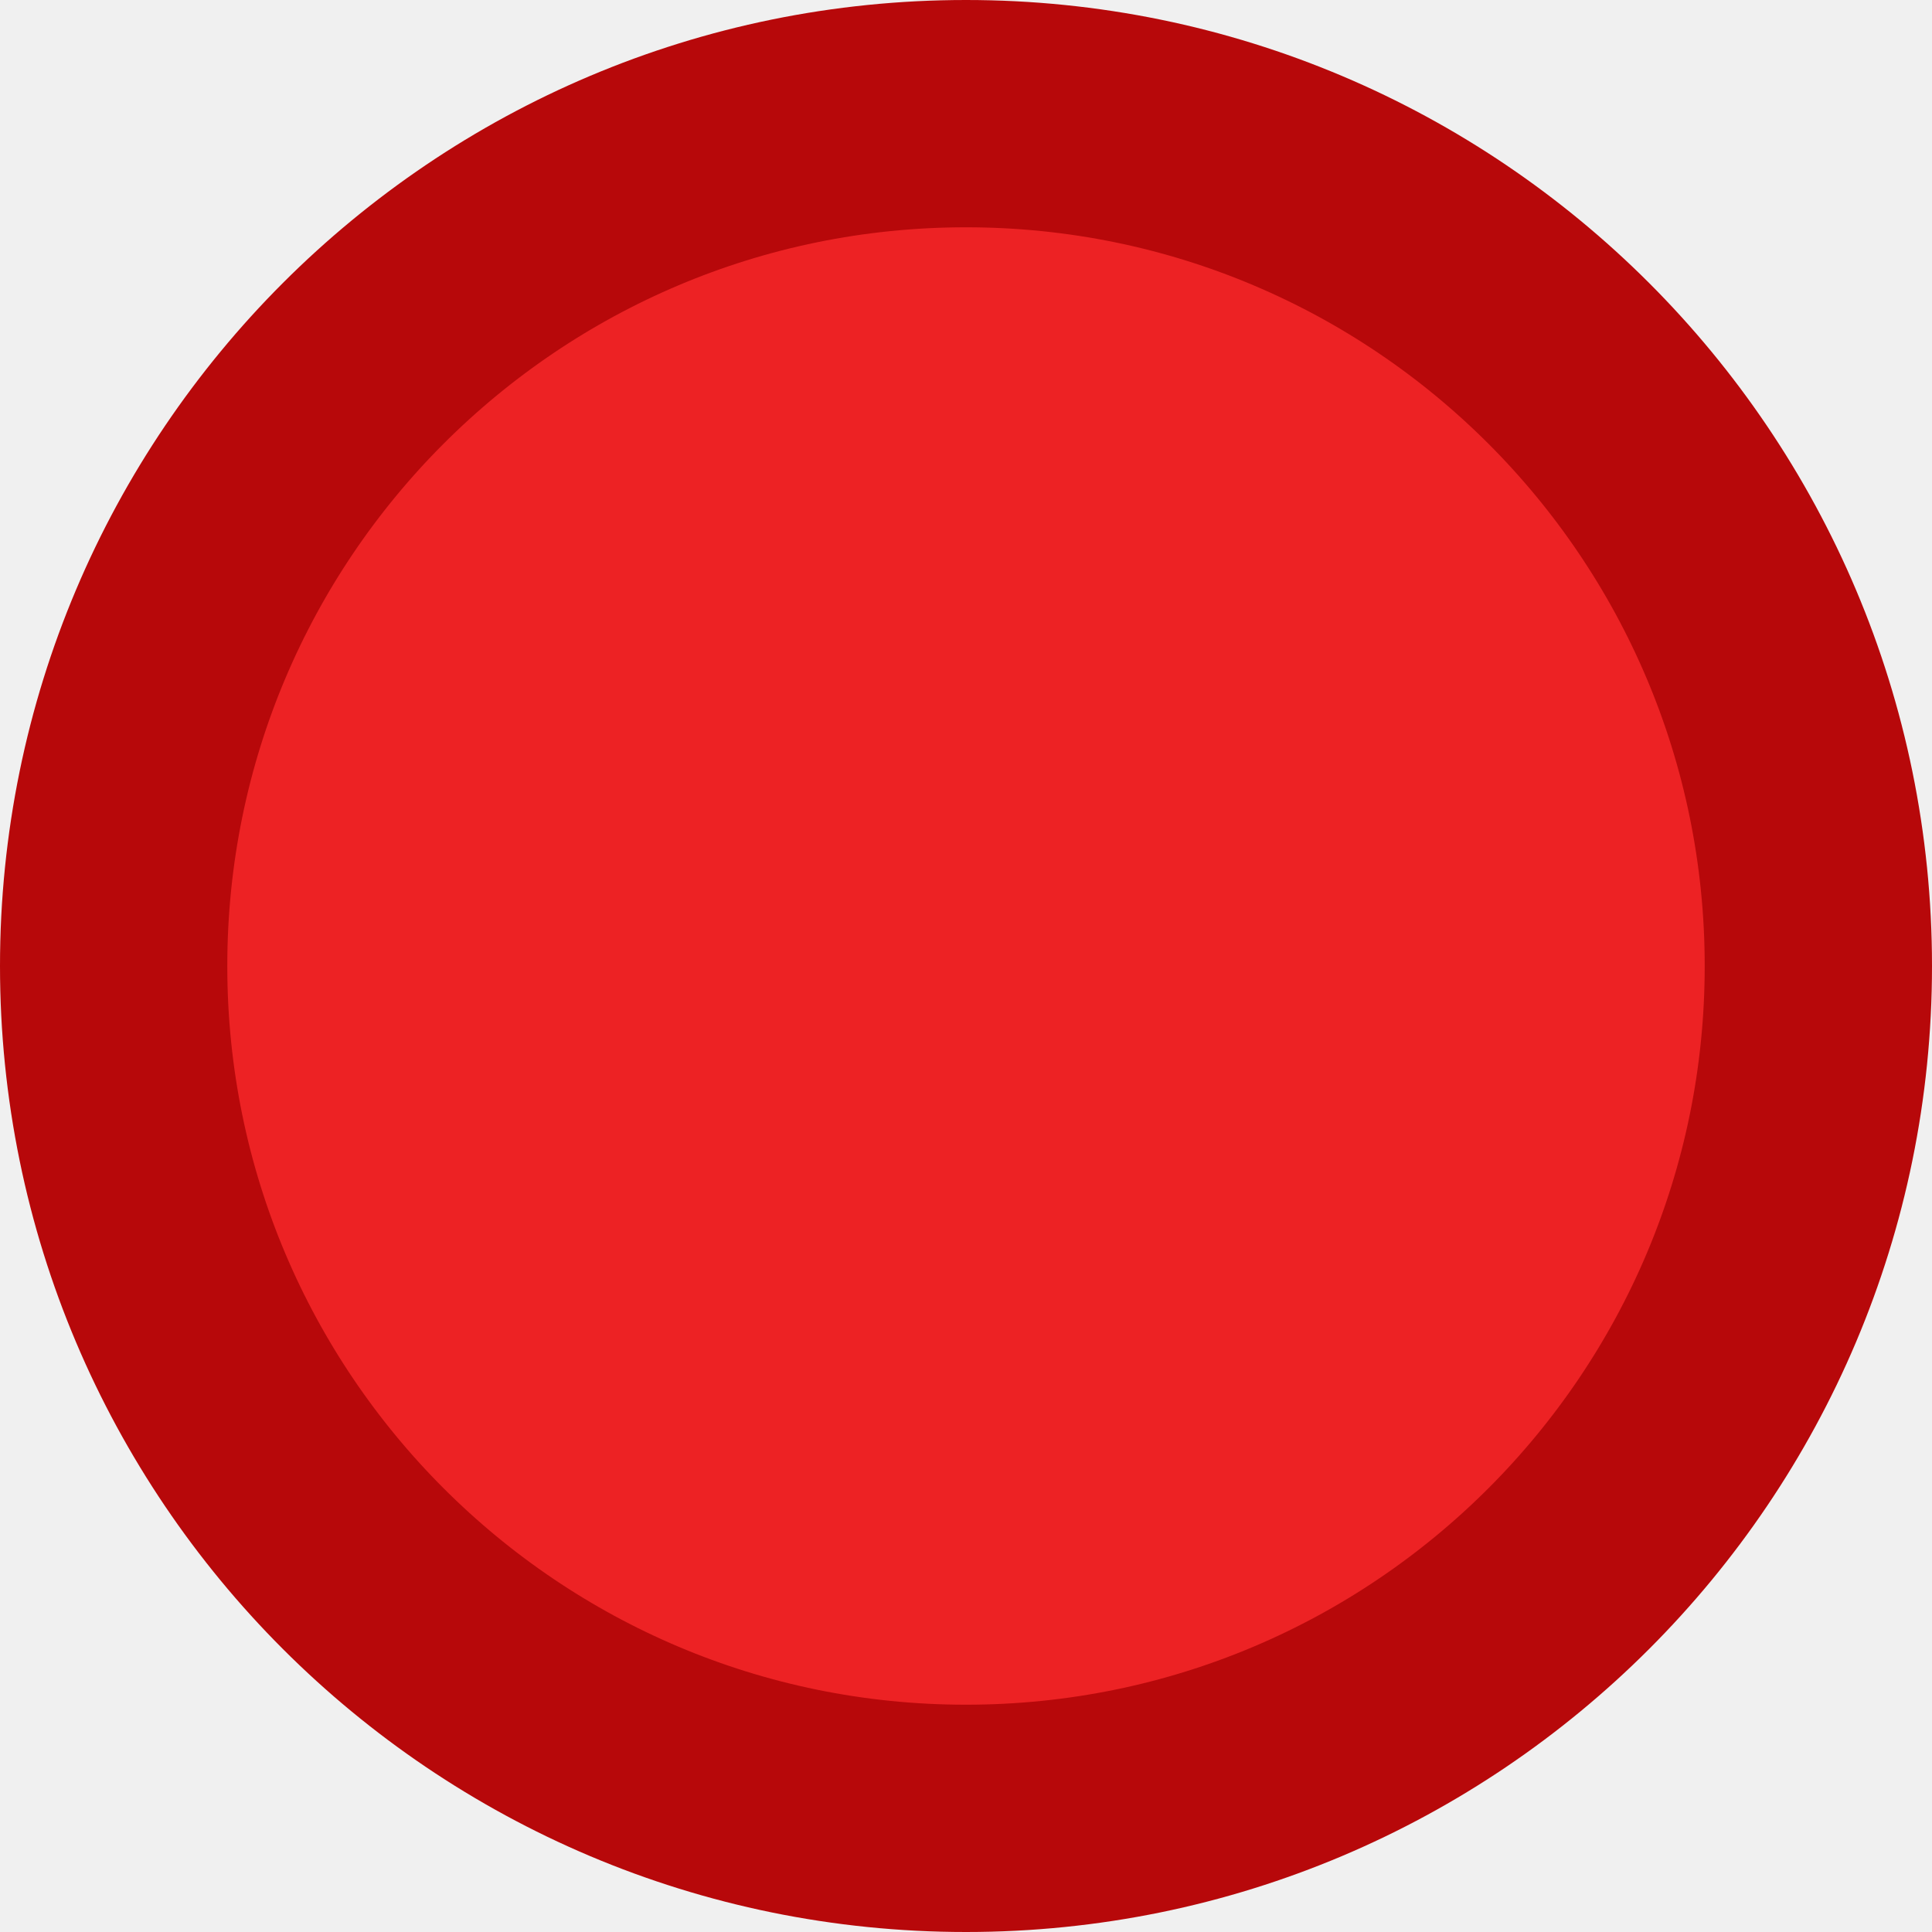
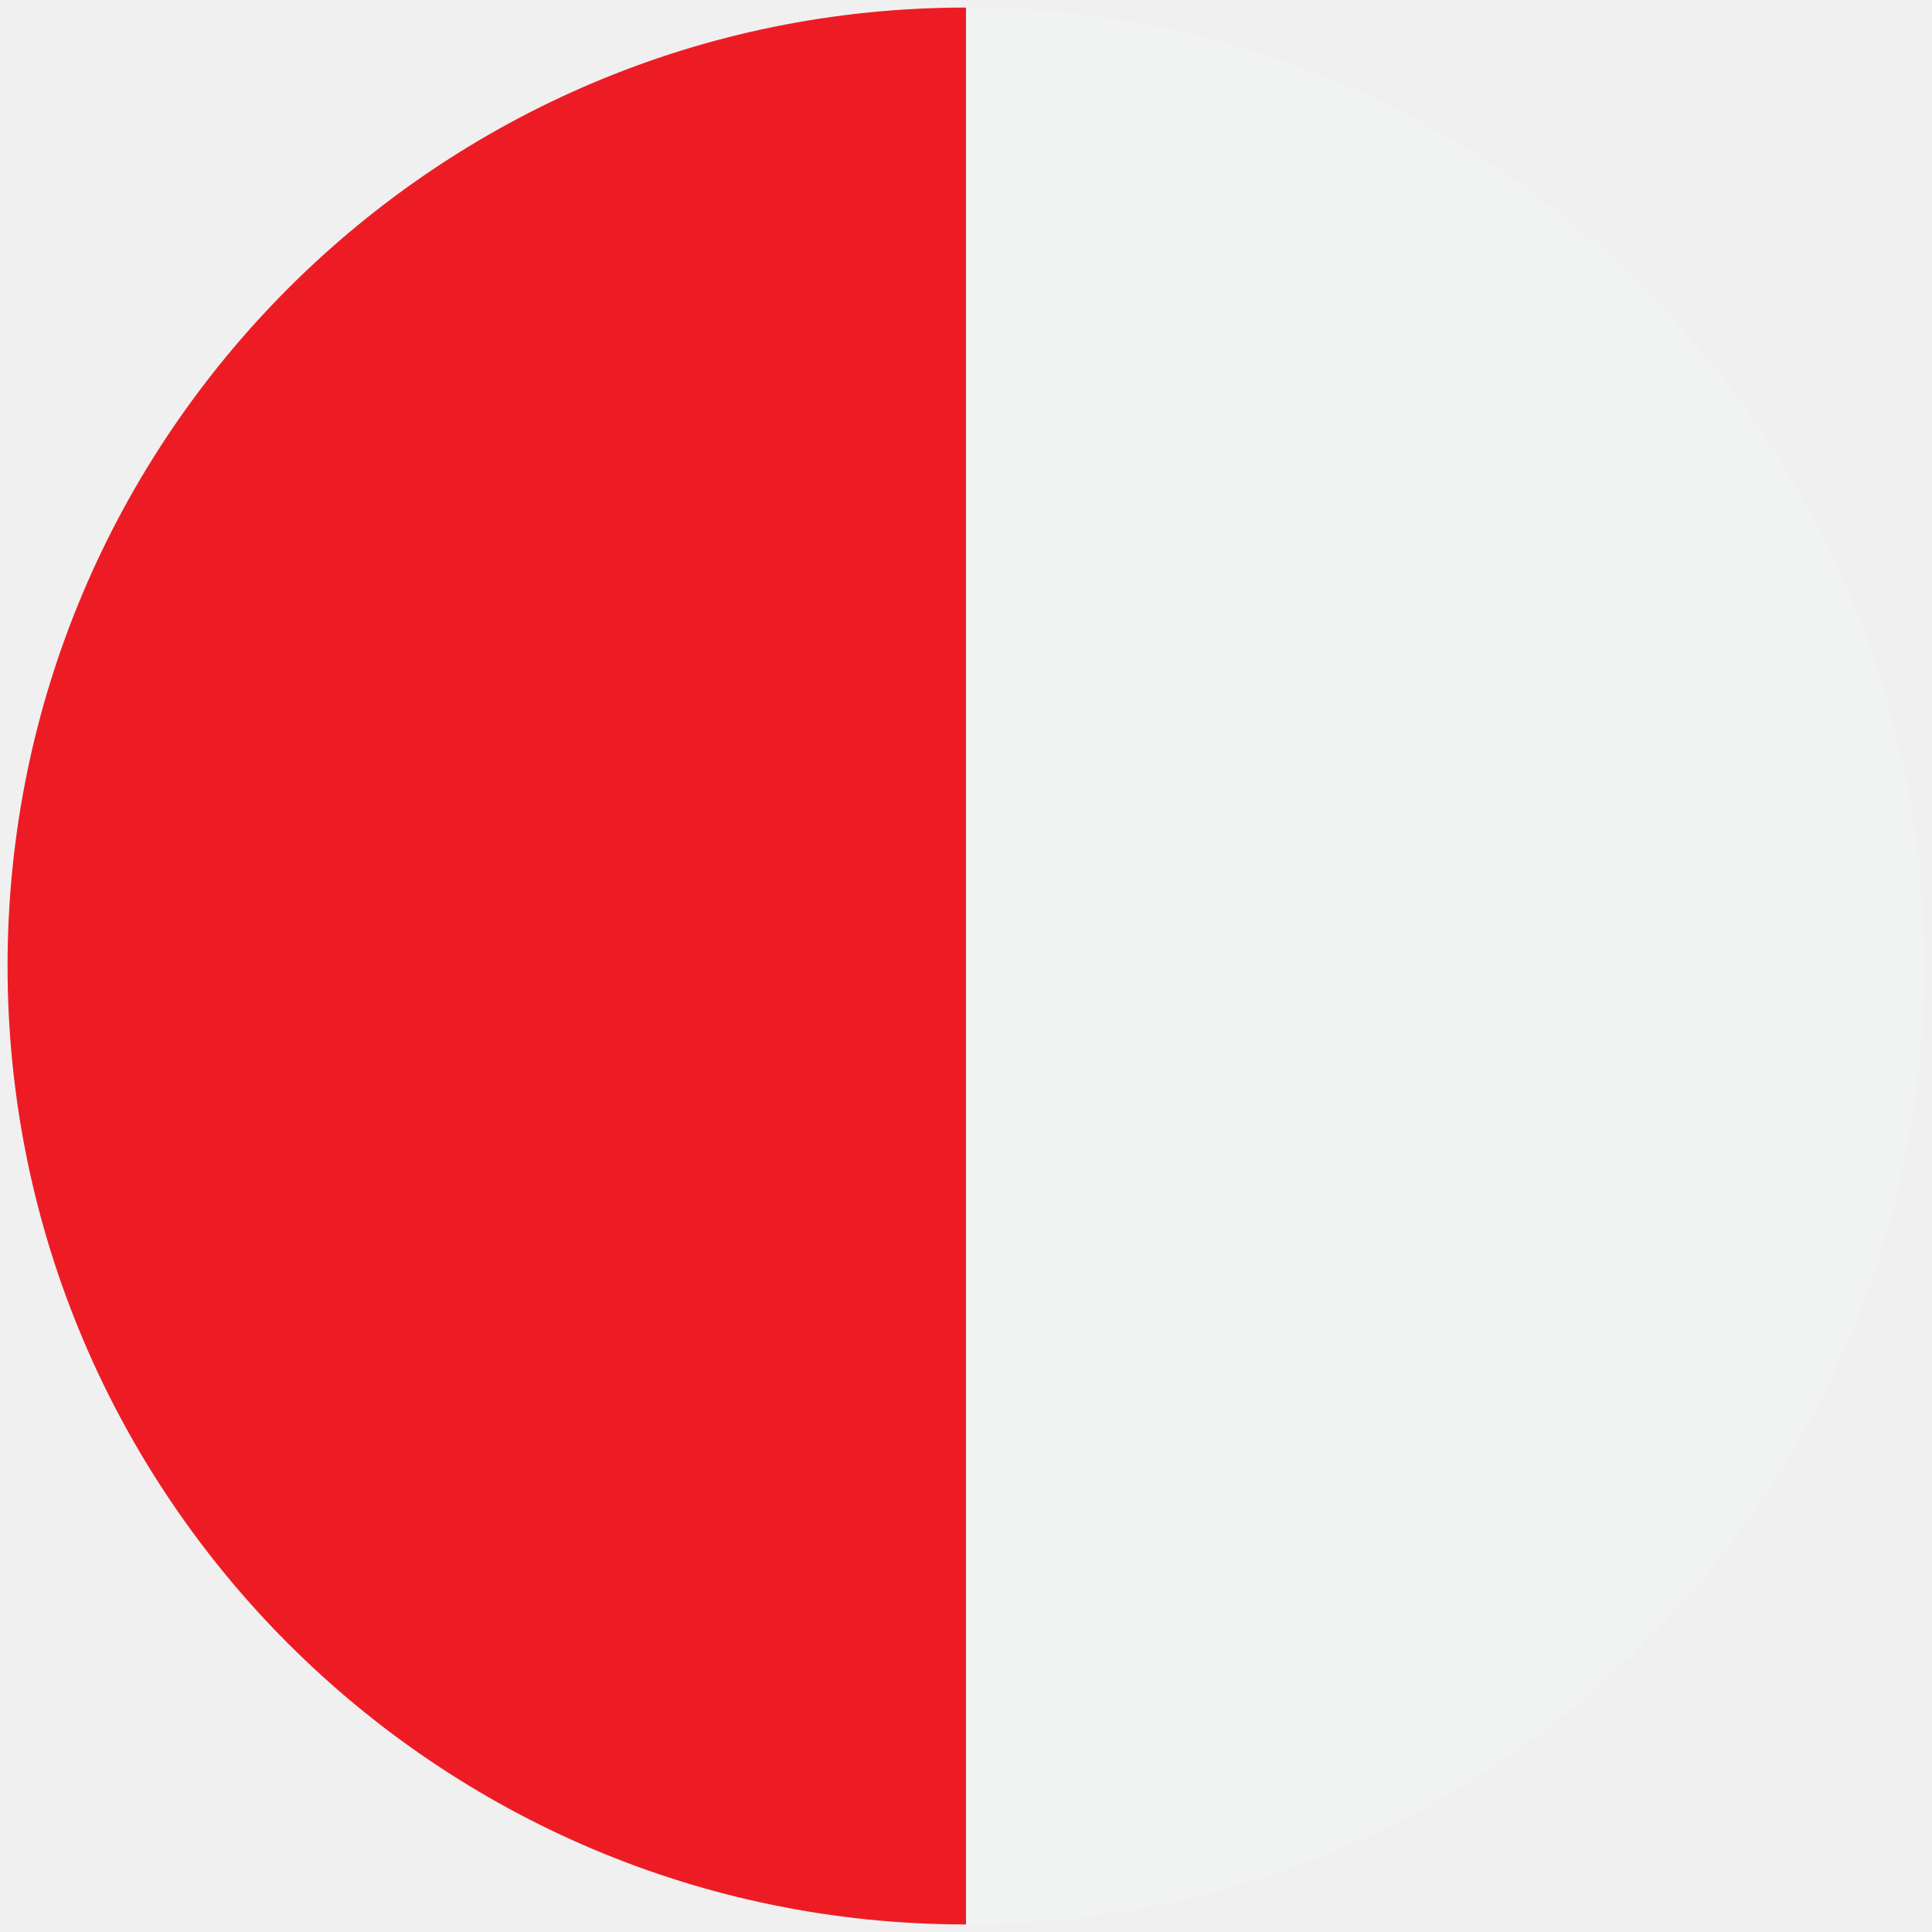
- <svg xmlns="http://www.w3.org/2000/svg" width="34" height="34" viewBox="0 0 34 34" fill="none">
-   <circle cx="17" cy="17" r="15" fill="#ED2224" stroke="#B7080A" stroke-width="4" />
+ <svg xmlns="http://www.w3.org/2000/svg" width="90" height="90" viewBox="0 0 90 90" fill="none">
+   <g clip-path="url(#clip0_1956_1998)">
+     <path d="M45 0.352L45 89.648C20.343 89.648 0.352 69.661 0.352 45C0.352 20.343 20.343 0.352 45 0.352Z" fill="#ED1C24" />
+     <path d="M45 0.352C69.657 0.352 89.648 20.343 89.648 45C89.648 69.661 69.657 89.648 45 89.648L45 0.352Z" fill="#F1F2F2" />
+   </g>
+   <defs>
+     <clipPath id="clip0_1956_1998">
+       <rect width="90" height="90" fill="white" transform="matrix(0 -1 1 0 0 90)" />
+     </clipPath>
+   </defs>
</svg>
